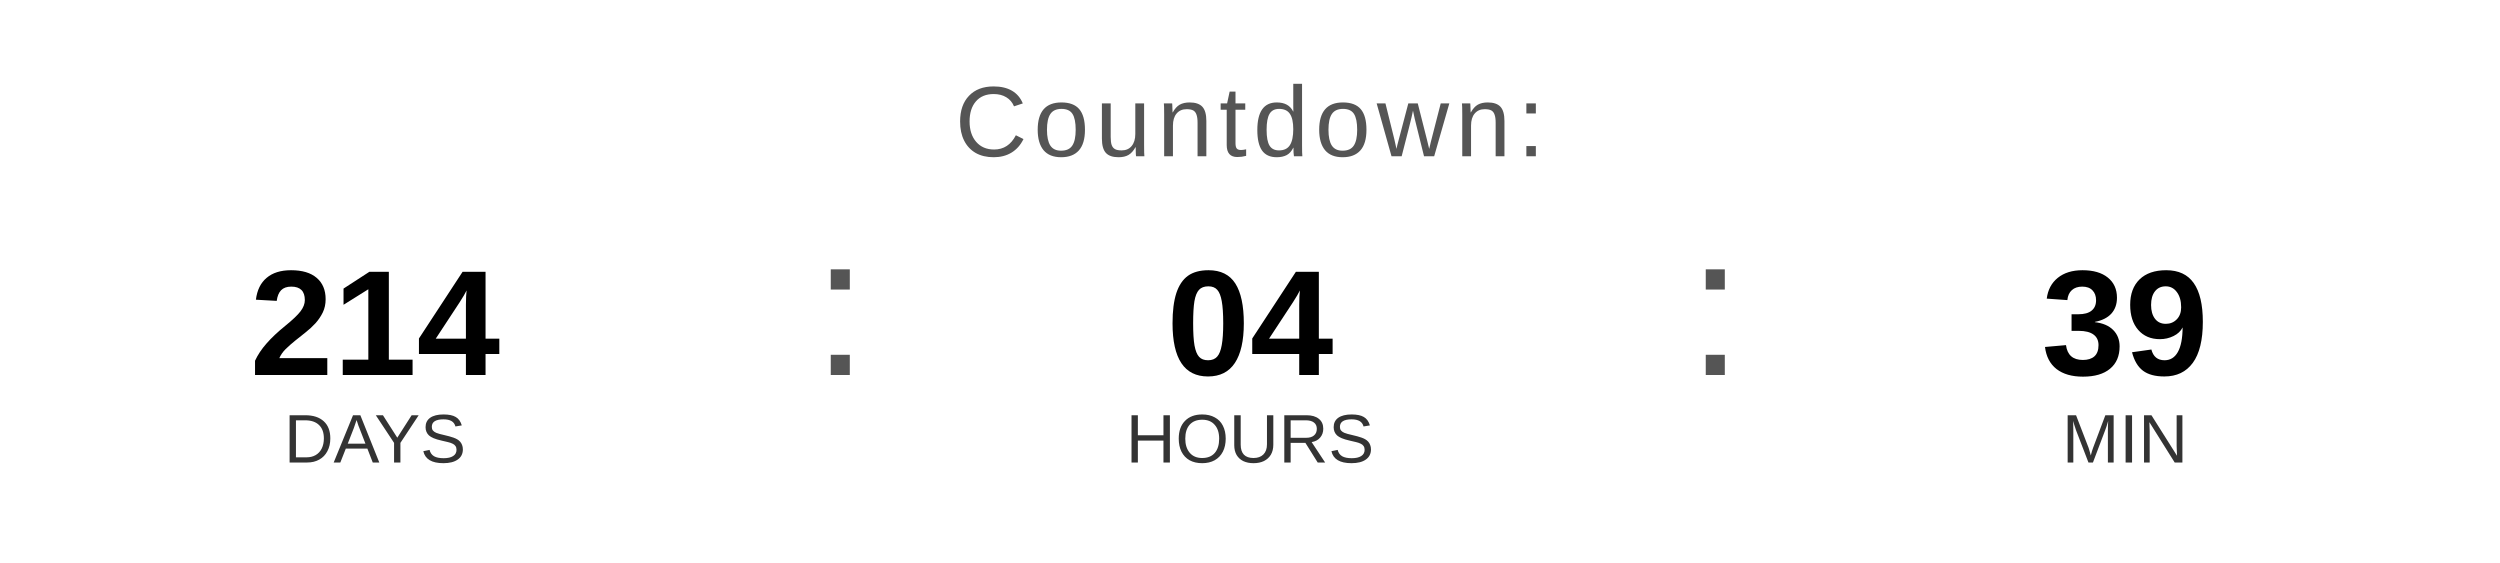
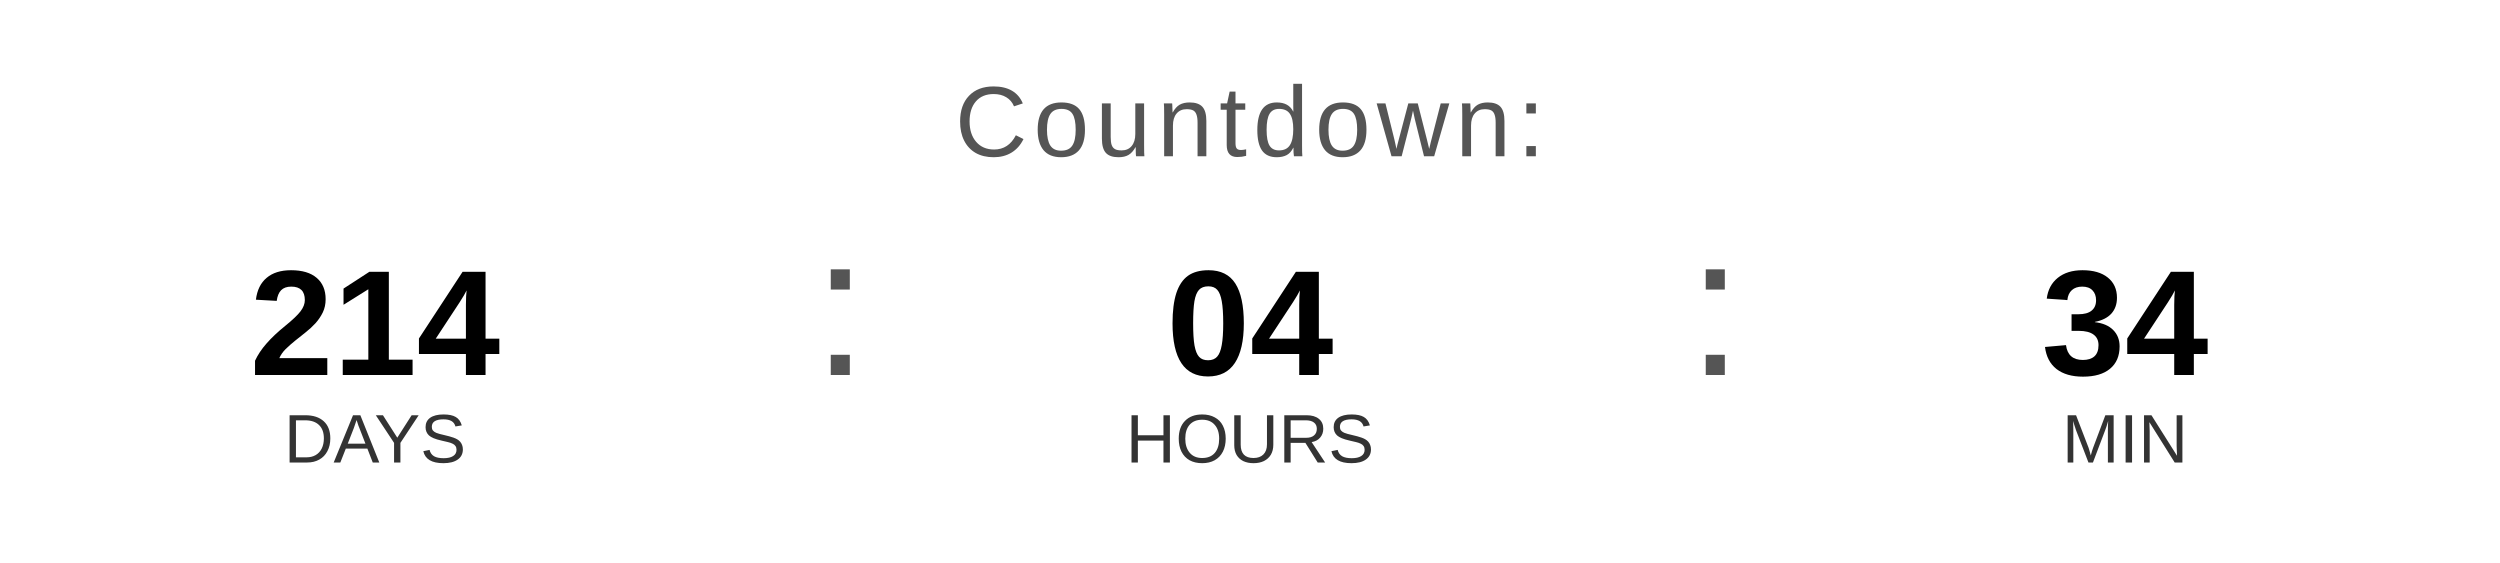
<svg xmlns="http://www.w3.org/2000/svg" width="400" height="90" viewBox="0 0 400 90">
  <text x="200" y="25" font-family="Arial, Helvetica, sans-serif" font-size="16" fill="#555555" text-anchor="middle" letter-spacing="1">
    Countdown:
  </text>
  <text x="60" y="60" font-family="Arial, Helvetica, sans-serif" font-size="24" font-weight="bold" fill="#000000" text-anchor="middle">214</text>
  <text x="60" y="74" font-family="Arial, Helvetica, sans-serif" font-size="11" fill="#333333" text-anchor="middle">DAYS</text>
  <text x="130" y="60" font-family="Arial, sans-serif" font-size="32" fill="#555555">:</text>
  <text x="200" y="60" font-family="Arial, Helvetica, sans-serif" font-size="24" font-weight="bold" fill="#000000" text-anchor="middle">04</text>
  <text x="200" y="74" font-family="Arial, Helvetica, sans-serif" font-size="11" fill="#333333" text-anchor="middle">HOURS</text>
  <text x="270" y="60" font-family="Arial, sans-serif" font-size="32" fill="#555555">:</text>
-   <text x="340" y="60" font-family="Arial, Helvetica, sans-serif" font-size="24" font-weight="bold" fill="#000000" text-anchor="middle">39</text>
+   <text x="340" y="60" font-family="Arial, Helvetica, sans-serif" font-size="24" font-weight="bold" fill="#000000" text-anchor="middle">34</text>
  <text x="340" y="74" font-family="Arial, Helvetica, sans-serif" font-size="11" fill="#333333" text-anchor="middle">MIN</text>
</svg>
